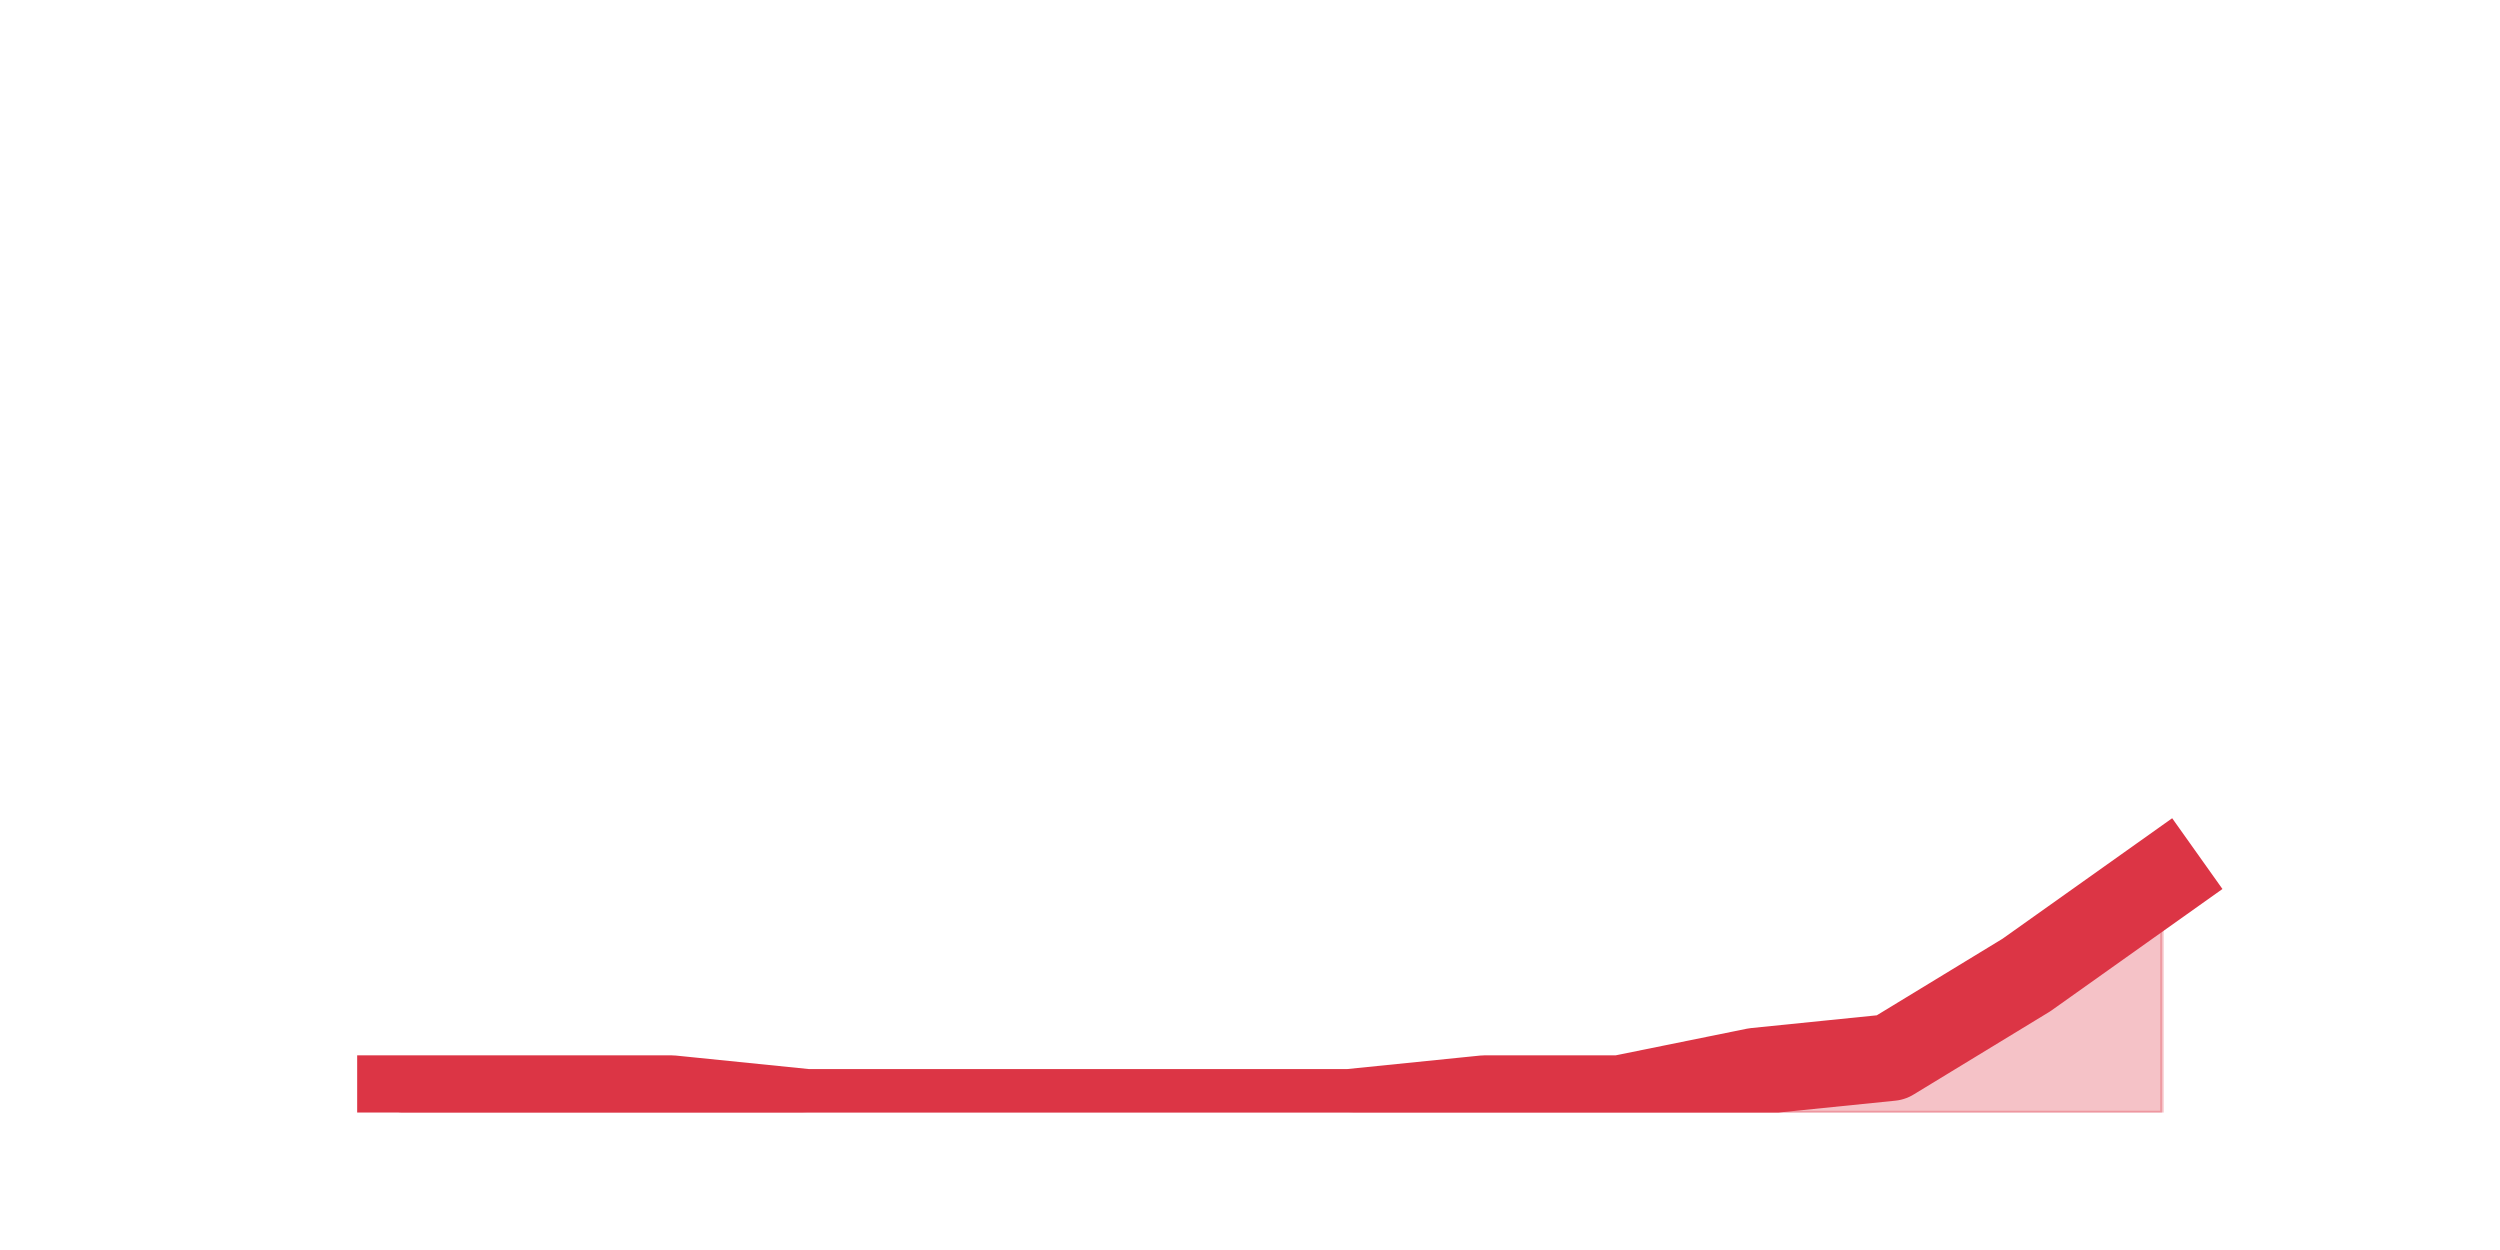
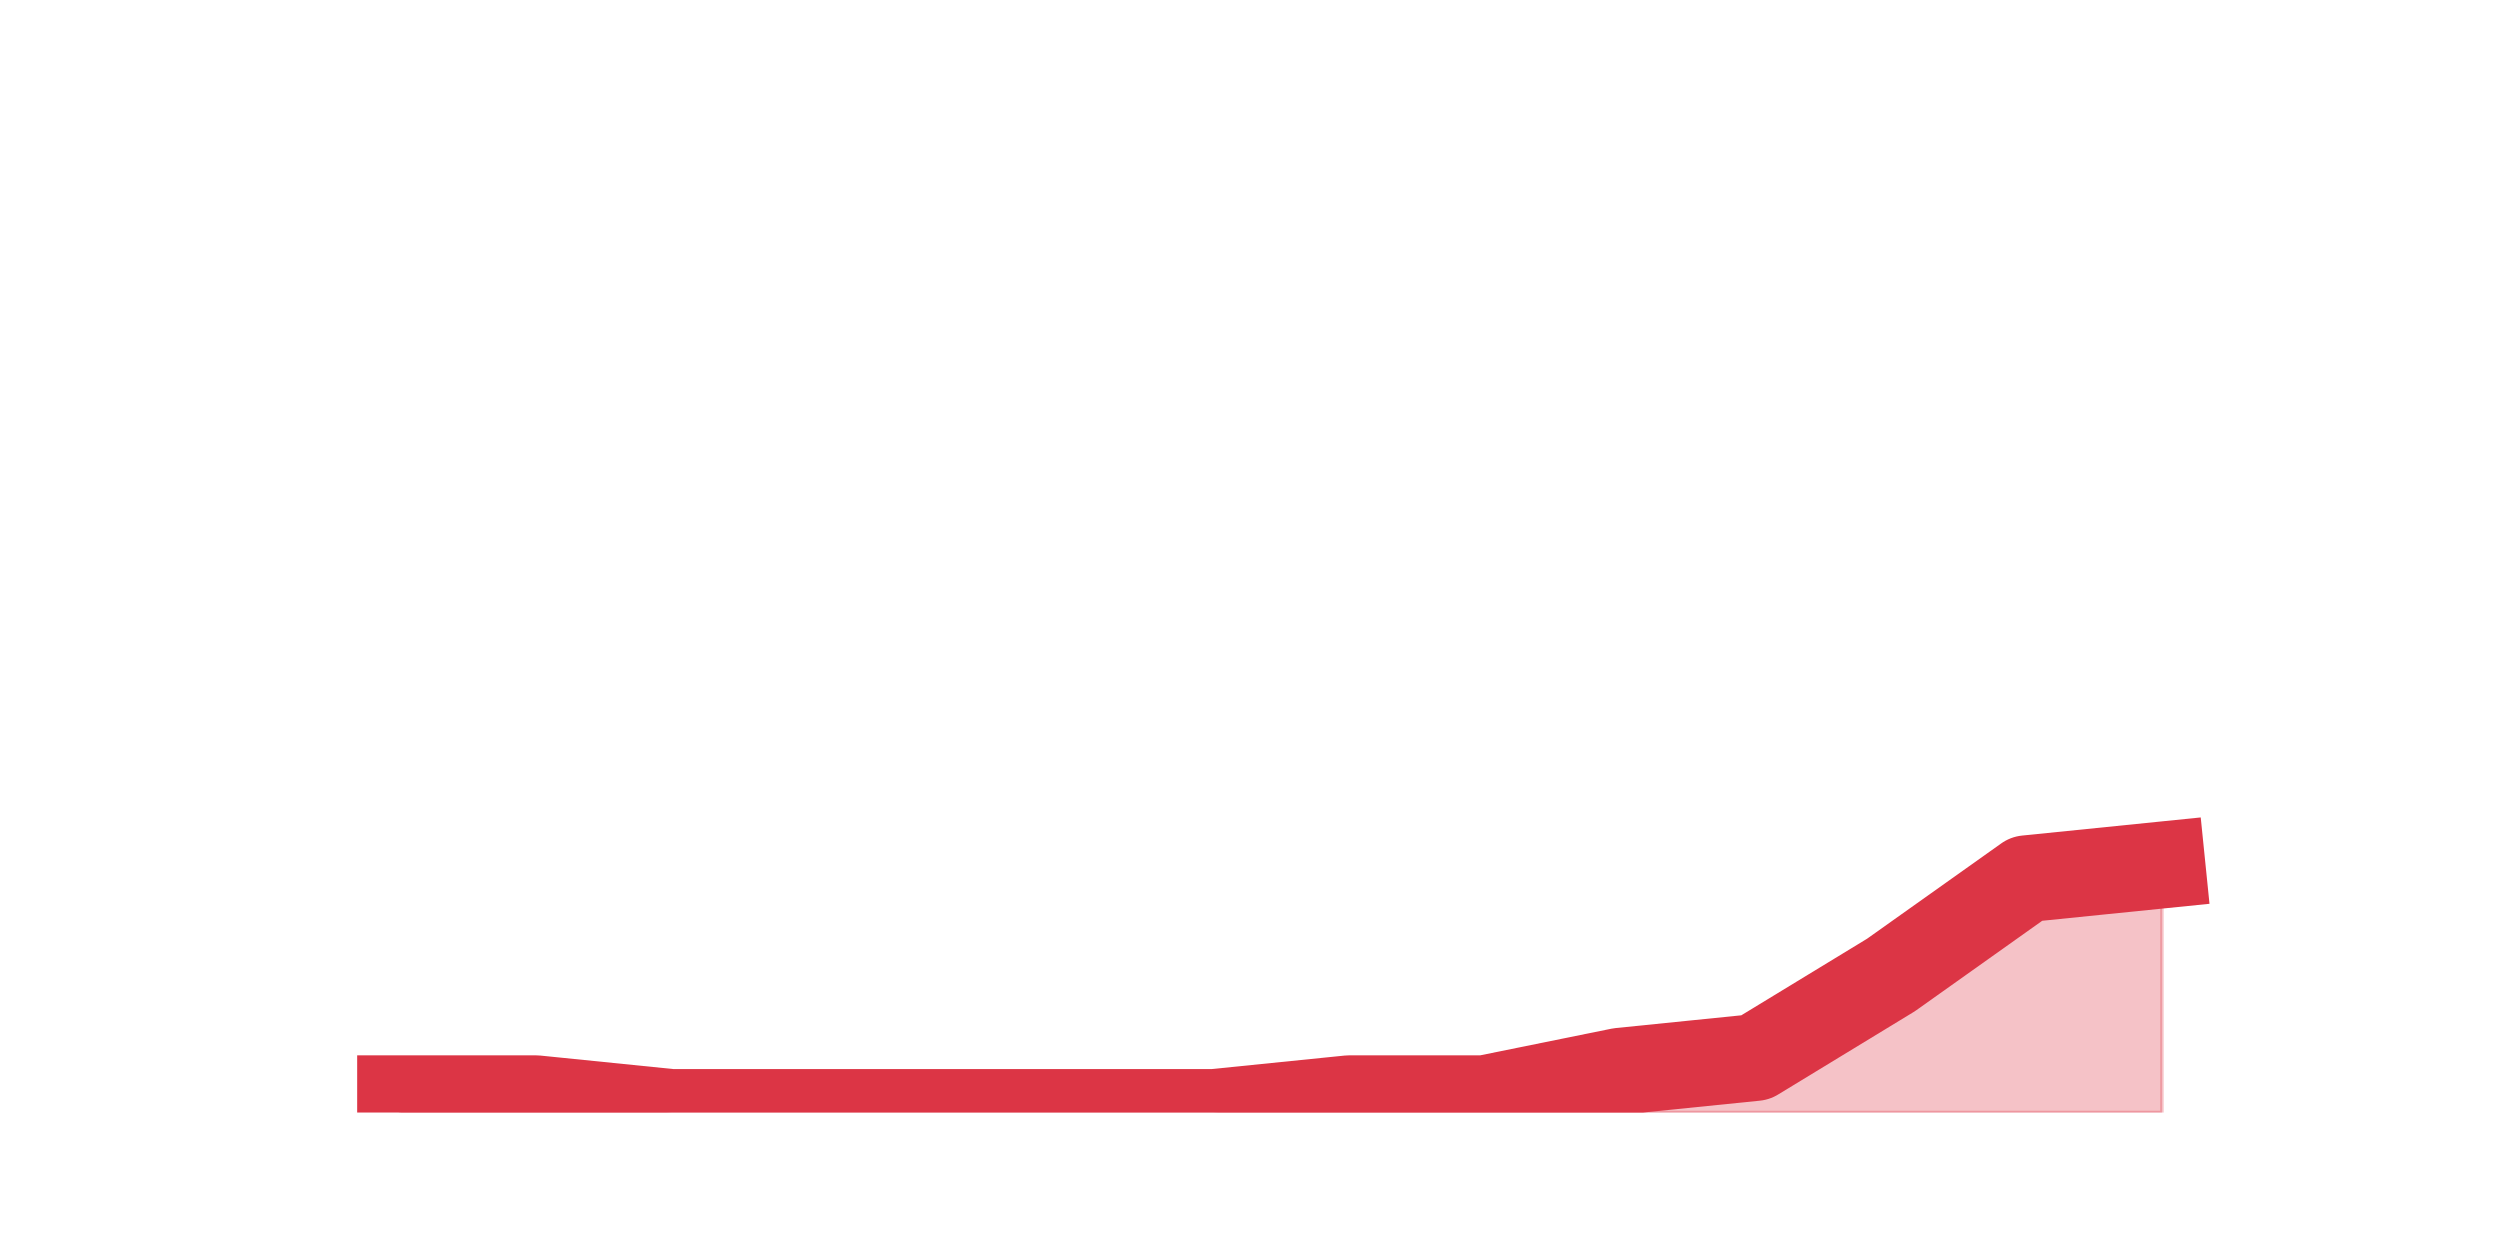
<svg xmlns="http://www.w3.org/2000/svg" xmlns:xlink="http://www.w3.org/1999/xlink" height="360pt" version="1.1" viewBox="0 0 720 360" width="720pt">
  <defs>
    <style type="text/css">*{stroke-linecap:butt;stroke-linejoin:round;}</style>
  </defs>
  <g id="figure_1">
    <g id="patch_1">
      <path d="M 0 360  L 720 360  L 720 0  L 0 0  z " style="fill:none;" />
    </g>
    <g id="axes_1">
      <g id="matplotlib.axis_1" />
      <g id="matplotlib.axis_2" />
      <g id="PolyCollection_1">
        <defs>
-           <path d="M 115.364 -43.56  L 115.364 -39.6  L 154.385 -39.6  L 193.406 -39.6  L 232.427 -39.6  L 271.448 -39.6  L 310.469 -39.6  L 349.49 -39.6  L 388.51 -39.6  L 427.531 -39.6  L 466.552 -39.6  L 505.573 -39.6  L 544.594 -39.6  L 583.615 -39.6  L 622.636 -39.6  L 622.636 -106.92  L 622.636 -106.92  L 583.615 -79.2  L 544.594 -55.44  L 505.573 -51.48  L 466.552 -43.56  L 427.531 -43.56  L 388.51 -39.6  L 349.49 -39.6  L 310.469 -39.6  L 271.448 -39.6  L 232.427 -39.6  L 193.406 -43.56  L 154.385 -43.56  L 115.364 -43.56  z " id="m1ab078e83f" style="stroke:#dc3545;stroke-opacity:0.3;" />
+           <path d="M 115.364 -43.56  L 115.364 -39.6  L 154.385 -39.6  L 193.406 -39.6  L 232.427 -39.6  L 271.448 -39.6  L 310.469 -39.6  L 349.49 -39.6  L 388.51 -39.6  L 427.531 -39.6  L 466.552 -39.6  L 505.573 -39.6  L 544.594 -39.6  L 583.615 -39.6  L 622.636 -39.6  L 622.636 -110.88  L 622.636 -110.88  L 583.615 -106.92  L 544.594 -79.2  L 505.573 -55.44  L 466.552 -51.48  L 427.531 -43.56  L 388.51 -43.56  L 349.49 -39.6  L 310.469 -39.6  L 271.448 -39.6  L 232.427 -39.6  L 193.406 -39.6  L 154.385 -43.56  L 115.364 -43.56  z " id="m7f56490407" style="stroke:#dc3545;stroke-opacity:0.3;" />
        </defs>
-         <g clip-path="url(#p7ed71a3536)">
-           <use style="fill:#dc3545;fill-opacity:0.3;stroke:#dc3545;stroke-opacity:0.3;" x="0" xlink:href="#m1ab078e83f" y="360" />
+         <g clip-path="url(#p9caca498fe)">
+           <use style="fill:#dc3545;fill-opacity:0.3;stroke:#dc3545;stroke-opacity:0.3;" x="0" xlink:href="#m7f56490407" y="360" />
        </g>
      </g>
      <g id="line2d_1">
-         <path clip-path="url(#p7ed71a3536)" d="M 115.364 316.44  L 154.385 316.44  L 193.406 316.44  L 232.427 320.4  L 271.448 320.4  L 310.469 320.4  L 349.49 320.4  L 388.51 320.4  L 427.531 316.44  L 466.552 316.44  L 505.573 308.52  L 544.594 304.56  L 583.615 280.8  L 622.636 253.08  " style="fill:none;stroke:#dc3545;stroke-linecap:square;stroke-width:25;" />
+         <path clip-path="url(#p9caca498fe)" d="M 115.364 316.44  L 154.385 316.44  L 193.406 320.4  L 232.427 320.4  L 271.448 320.4  L 310.469 320.4  L 349.49 320.4  L 388.51 316.44  L 427.531 316.44  L 466.552 308.52  L 505.573 304.56  L 544.594 280.8  L 583.615 253.08  L 622.636 249.12  " style="fill:none;stroke:#dc3545;stroke-linecap:square;stroke-width:25;" />
      </g>
    </g>
  </g>
  <defs>
-     <clipPath id="p7ed71a3536">
+     <clipPath id="p9caca498fe">
      <rect height="277.2" width="558" x="90" y="43.2" />
    </clipPath>
  </defs>
</svg>
